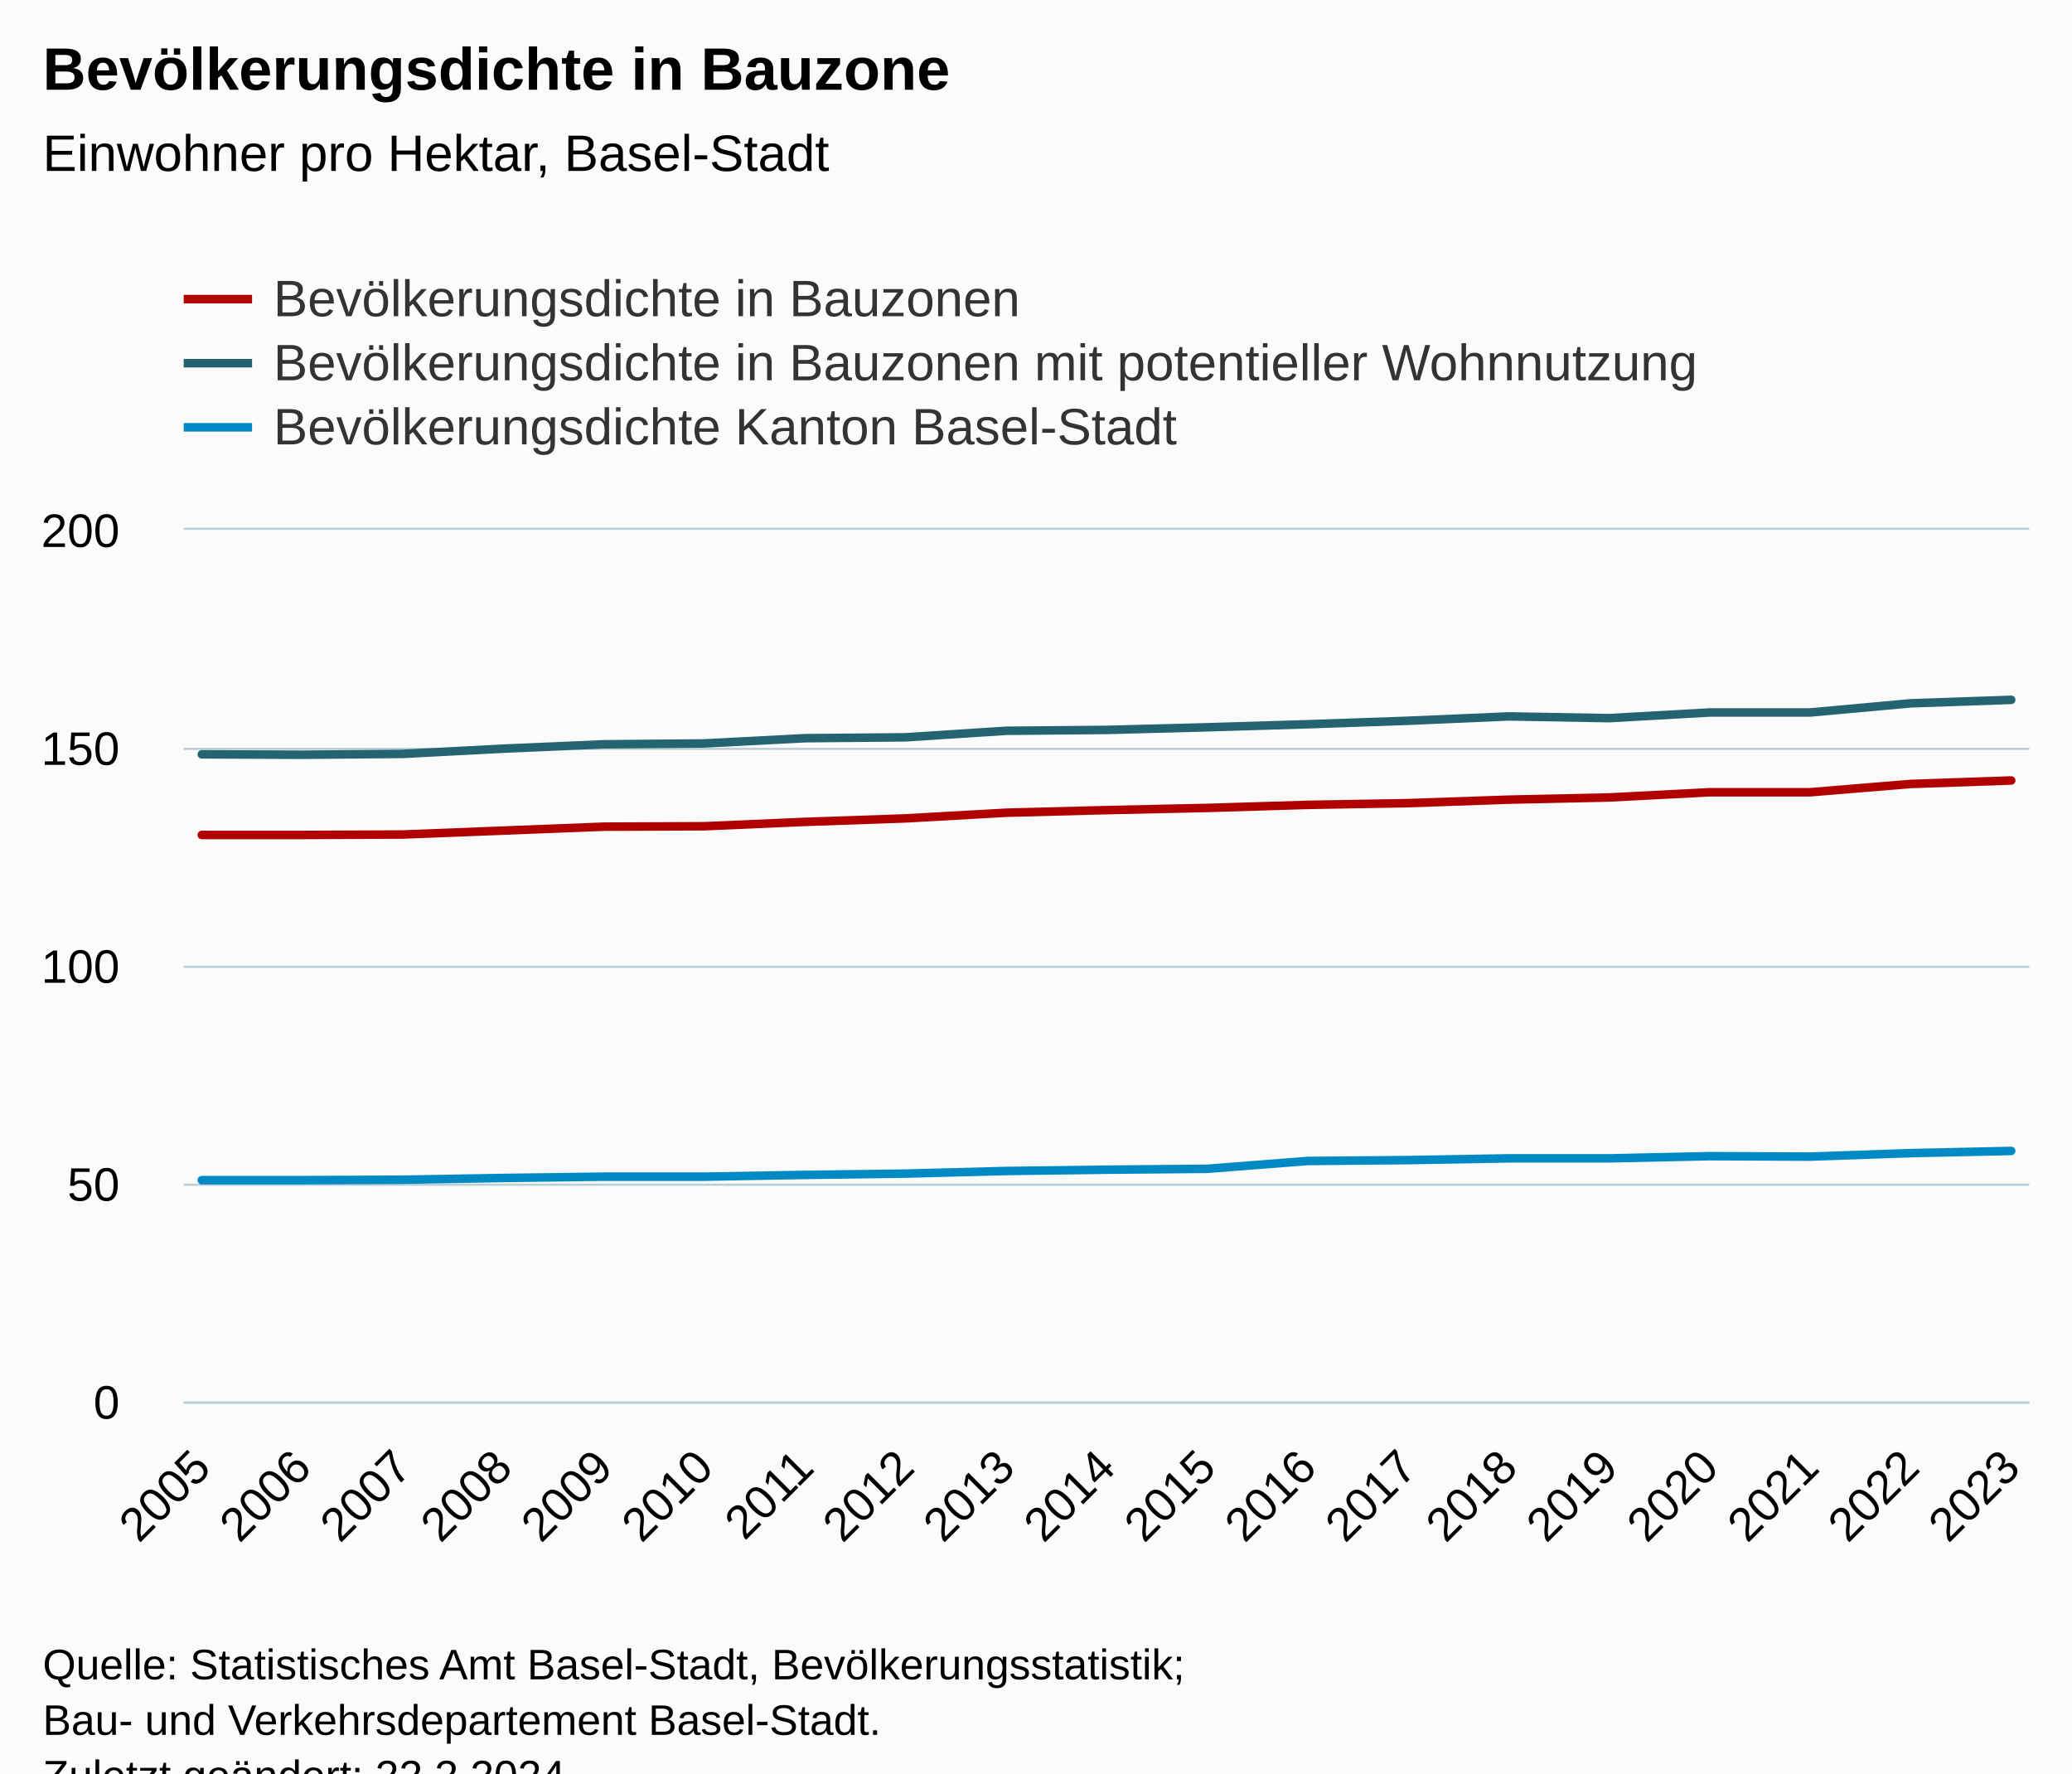
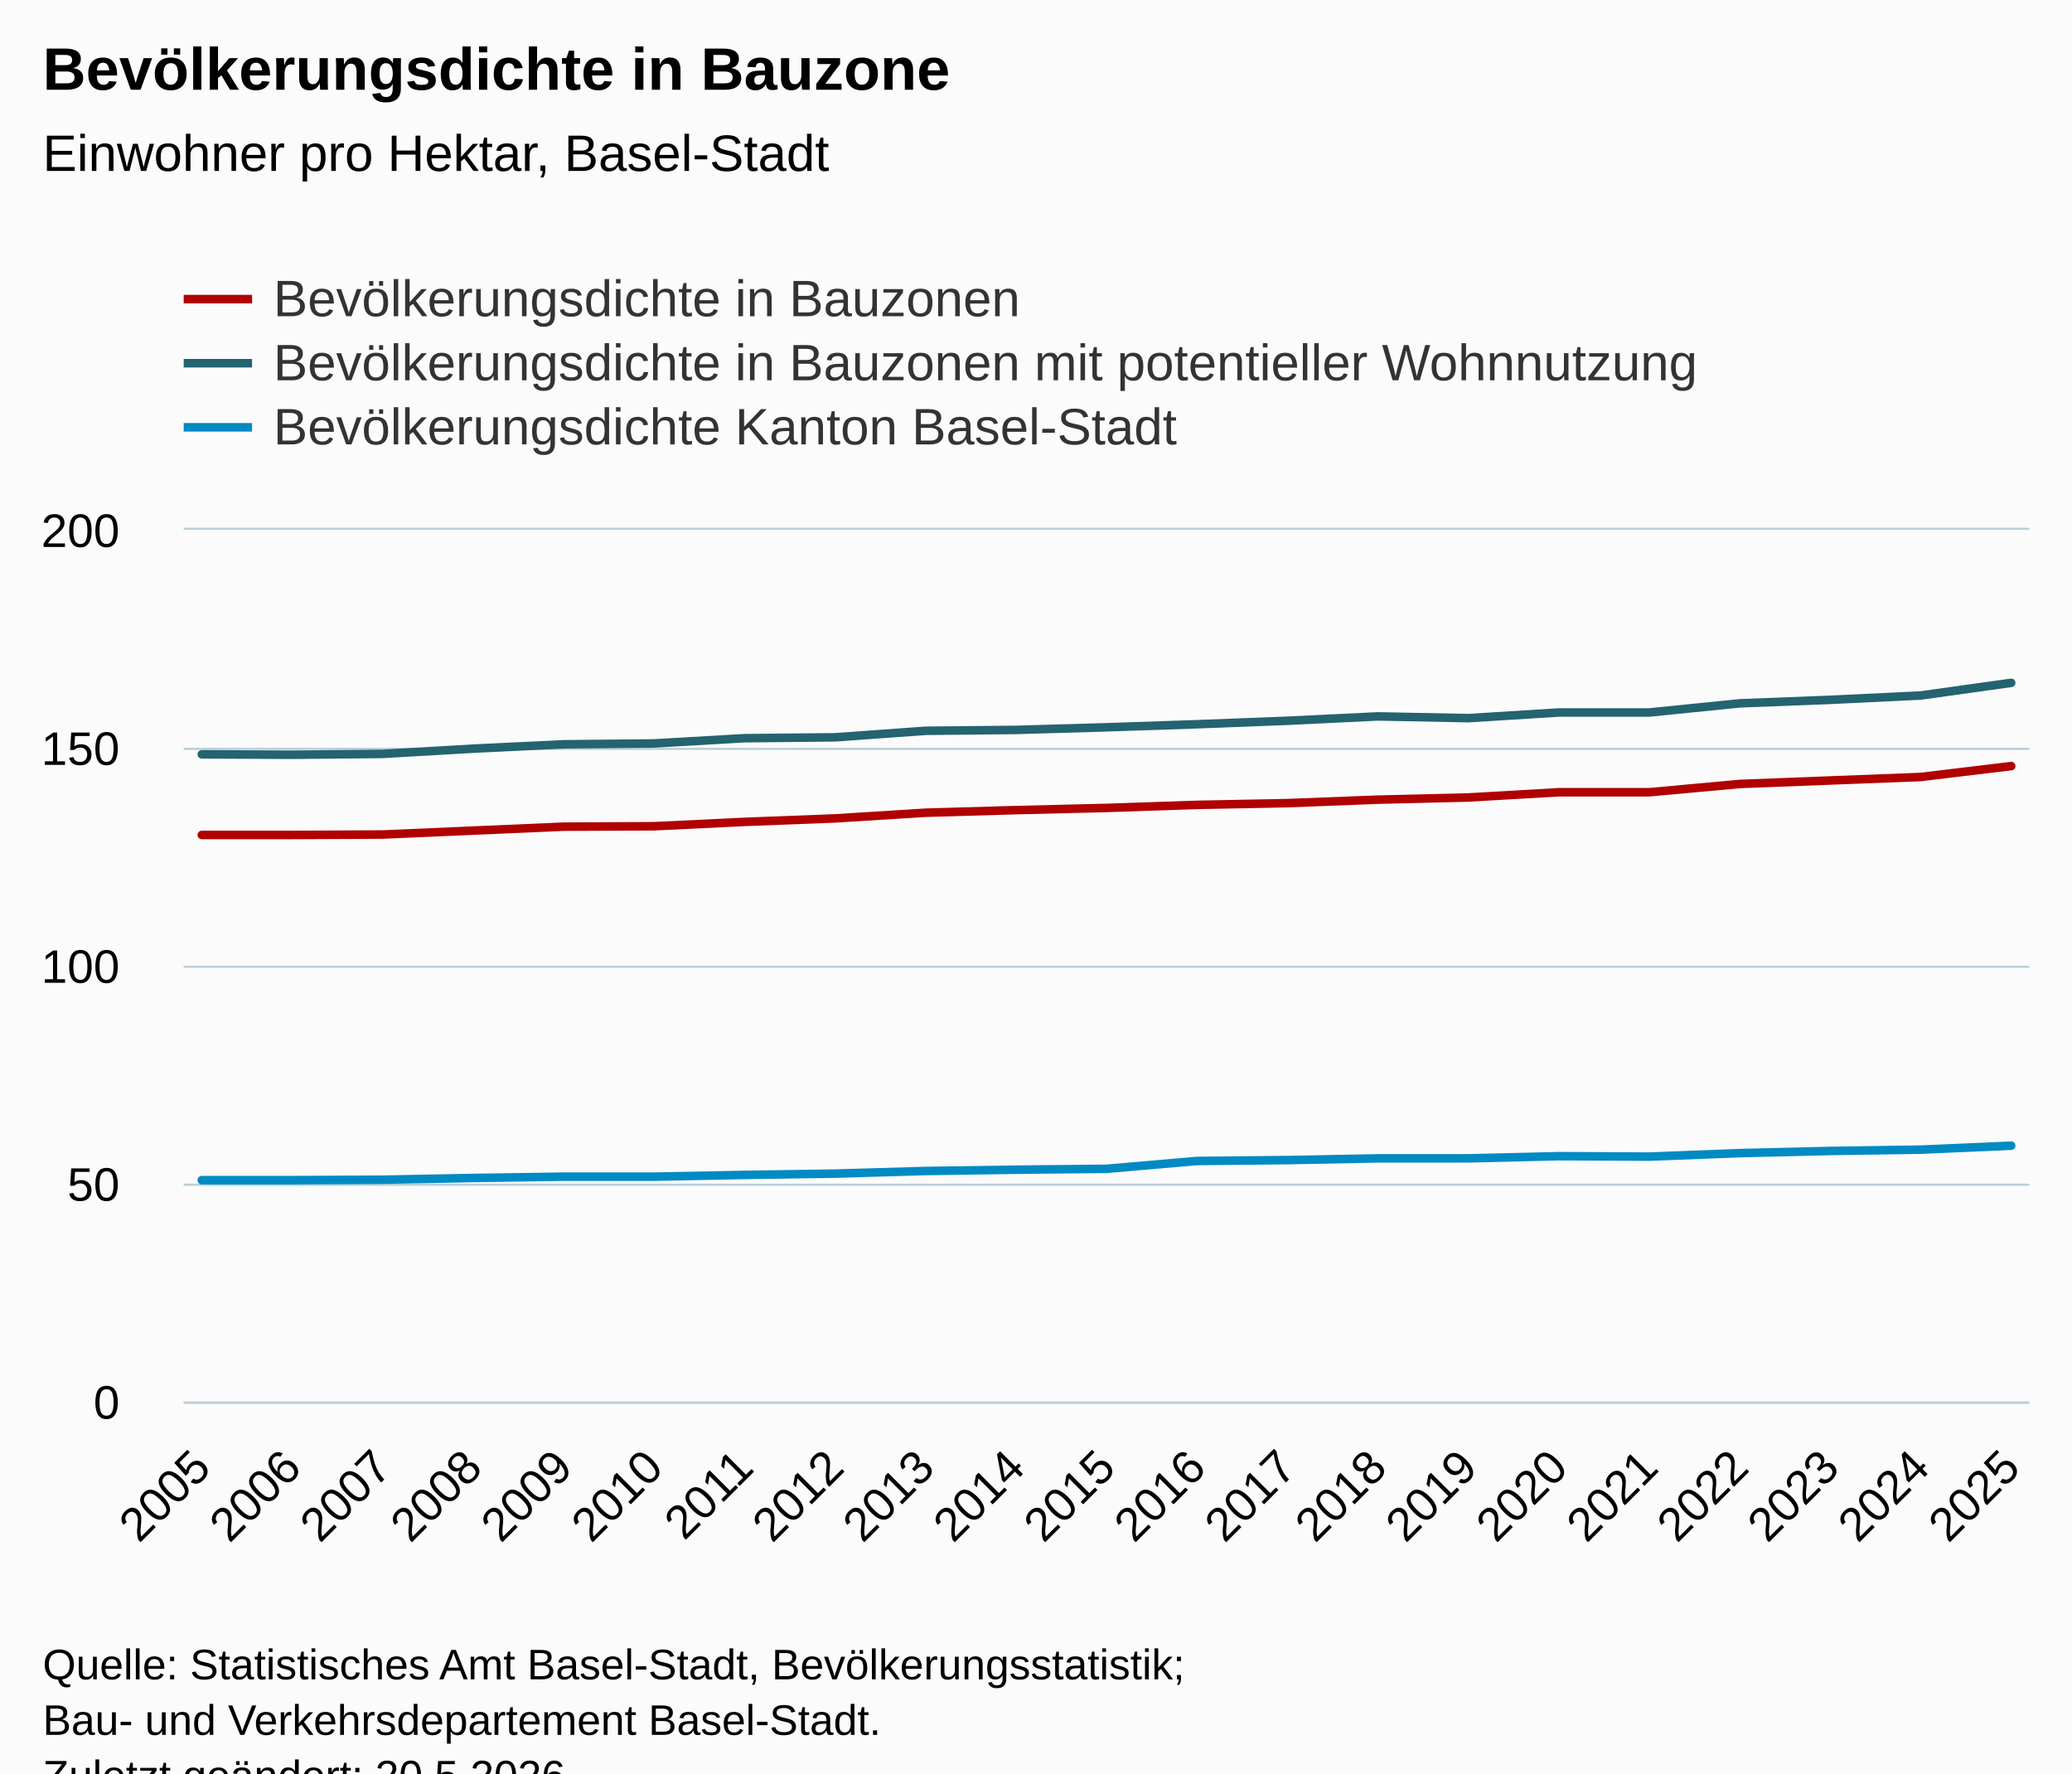
<svg xmlns="http://www.w3.org/2000/svg" version="1.1" class="highcharts-root" style="font-family:Arial;font-size:12px;" viewBox="0 0 485 415">
  <defs>
-     <clipPath id="highcharts-olx3dwl-64-">
+     <clipPath id="highcharts-g7jjn6c-70-">
      <rect x="0" y="0" width="432" height="204" fill="none" />
    </clipPath>
-     <clipPath id="highcharts-olx3dwl-84-">
+     <clipPath id="highcharts-g7jjn6c-92-">
      <rect x="0" y="0" width="432" height="204" fill="none" />
    </clipPath>
-     <clipPath id="highcharts-olx3dwl-123-">
+     <clipPath id="highcharts-g7jjn6c-135-">
      <rect x="43" y="124" width="432" height="204" fill="none" />
    </clipPath>
  </defs>
  <rect fill="#fbfbfb" class="highcharts-background" x="0" y="0" width="485" height="428" rx="0" ry="0" />
  <rect fill="none" class="highcharts-plot-background" x="43" y="124" width="432" height="204" />
  <g class="highcharts-pane-group" data-z-index="0" />
  <g class="highcharts-grid highcharts-xaxis-grid" data-z-index="1">
    <path fill="none" data-z-index="1" class="highcharts-grid-line" d="M 46.5 124 L 46.5 328" opacity="1" />
-     <path fill="none" data-z-index="1" class="highcharts-grid-line" d="M 70.5 124 L 70.5 328" opacity="1" />
-     <path fill="none" data-z-index="1" class="highcharts-grid-line" d="M 93.5 124 L 93.5 328" opacity="1" />
-     <path fill="none" data-z-index="1" class="highcharts-grid-line" d="M 117.5 124 L 117.5 328" opacity="1" />
-     <path fill="none" data-z-index="1" class="highcharts-grid-line" d="M 140.5 124 L 140.5 328" opacity="1" />
-     <path fill="none" data-z-index="1" class="highcharts-grid-line" d="M 164.5 124 L 164.5 328" opacity="1" />
-     <path fill="none" data-z-index="1" class="highcharts-grid-line" d="M 187.5 124 L 187.5 328" opacity="1" />
-     <path fill="none" data-z-index="1" class="highcharts-grid-line" d="M 211.5 124 L 211.5 328" opacity="1" />
-     <path fill="none" data-z-index="1" class="highcharts-grid-line" d="M 234.5 124 L 234.5 328" opacity="1" />
+     <path fill="none" data-z-index="1" class="highcharts-grid-line" d="M 67.5 124 L 67.5 328" opacity="1" />
+     <path fill="none" data-z-index="1" class="highcharts-grid-line" d="M 89.5 124 L 89.5 328" opacity="1" />
+     <path fill="none" data-z-index="1" class="highcharts-grid-line" d="M 110.5 124 L 110.5 328" opacity="1" />
+     <path fill="none" data-z-index="1" class="highcharts-grid-line" d="M 131.5 124 L 131.5 328" opacity="1" />
+     <path fill="none" data-z-index="1" class="highcharts-grid-line" d="M 152.5 124 L 152.5 328" opacity="1" />
+     <path fill="none" data-z-index="1" class="highcharts-grid-line" d="M 173.5 124 L 173.5 328" opacity="1" />
+     <path fill="none" data-z-index="1" class="highcharts-grid-line" d="M 194.5 124 L 194.5 328" opacity="1" />
+     <path fill="none" data-z-index="1" class="highcharts-grid-line" d="M 216.5 124 L 216.5 328" opacity="1" />
+     <path fill="none" data-z-index="1" class="highcharts-grid-line" d="M 237.5 124 L 237.5 328" opacity="1" />
    <path fill="none" data-z-index="1" class="highcharts-grid-line" d="M 258.5 124 L 258.5 328" opacity="1" />
-     <path fill="none" data-z-index="1" class="highcharts-grid-line" d="M 282.5 124 L 282.5 328" opacity="1" />
-     <path fill="none" data-z-index="1" class="highcharts-grid-line" d="M 305.5 124 L 305.5 328" opacity="1" />
-     <path fill="none" data-z-index="1" class="highcharts-grid-line" d="M 329.5 124 L 329.5 328" opacity="1" />
-     <path fill="none" data-z-index="1" class="highcharts-grid-line" d="M 352.5 124 L 352.5 328" opacity="1" />
-     <path fill="none" data-z-index="1" class="highcharts-grid-line" d="M 376.5 124 L 376.5 328" opacity="1" />
-     <path fill="none" data-z-index="1" class="highcharts-grid-line" d="M 399.5 124 L 399.5 328" opacity="1" />
-     <path fill="none" data-z-index="1" class="highcharts-grid-line" d="M 423.5 124 L 423.5 328" opacity="1" />
-     <path fill="none" data-z-index="1" class="highcharts-grid-line" d="M 446.5 124 L 446.5 328" opacity="1" />
+     <path fill="none" data-z-index="1" class="highcharts-grid-line" d="M 279.5 124 L 279.5 328" opacity="1" />
+     <path fill="none" data-z-index="1" class="highcharts-grid-line" d="M 300.5 124 L 300.5 328" opacity="1" />
+     <path fill="none" data-z-index="1" class="highcharts-grid-line" d="M 322.5 124 L 322.5 328" opacity="1" />
+     <path fill="none" data-z-index="1" class="highcharts-grid-line" d="M 343.5 124 L 343.5 328" opacity="1" />
+     <path fill="none" data-z-index="1" class="highcharts-grid-line" d="M 364.5 124 L 364.5 328" opacity="1" />
+     <path fill="none" data-z-index="1" class="highcharts-grid-line" d="M 385.5 124 L 385.5 328" opacity="1" />
+     <path fill="none" data-z-index="1" class="highcharts-grid-line" d="M 406.5 124 L 406.5 328" opacity="1" />
+     <path fill="none" data-z-index="1" class="highcharts-grid-line" d="M 427.5 124 L 427.5 328" opacity="1" />
+     <path fill="none" data-z-index="1" class="highcharts-grid-line" d="M 449.5 124 L 449.5 328" opacity="1" />
    <path fill="none" data-z-index="1" class="highcharts-grid-line" d="M 470.5 124 L 470.5 328" opacity="1" />
  </g>
  <g class="highcharts-grid highcharts-yaxis-grid" data-z-index="1">
    <path fill="none" stroke="#B9CFD7" stroke-width="0.5" data-z-index="1" class="highcharts-grid-line" d="M 43 328.25 L 475 328.25" opacity="1" />
    <path fill="none" stroke="#B9CFD7" stroke-width="0.5" data-z-index="1" class="highcharts-grid-line" d="M 43 277.25 L 475 277.25" opacity="1" />
    <path fill="none" stroke="#B9CFD7" stroke-width="0.5" data-z-index="1" class="highcharts-grid-line" d="M 43 226.25 L 475 226.25" opacity="1" />
    <path fill="none" stroke="#B9CFD7" stroke-width="0.5" data-z-index="1" class="highcharts-grid-line" d="M 43 175.25 L 475 175.25" opacity="1" />
    <path fill="none" stroke="#B9CFD7" stroke-width="0.5" data-z-index="1" class="highcharts-grid-line" d="M 43 123.75 L 475 123.75" opacity="1" />
  </g>
  <rect fill="none" class="highcharts-plot-border" data-z-index="1" x="43" y="124" width="432" height="204" />
  <g class="highcharts-axis highcharts-xaxis" data-z-index="2">
    <path fill="none" class="highcharts-axis-line" stroke="#B9CFD7" stroke-width="0.5" data-z-index="7" d="M 43 328.25 L 475 328.25" />
  </g>
  <g class="highcharts-axis highcharts-yaxis" data-z-index="2">
    <path fill="none" class="highcharts-axis-line" data-z-index="7" d="M 43 124 L 43 328" />
  </g>
  <g class="highcharts-series-group" data-z-index="3">
-     <g class="highcharts-series highcharts-series-0 highcharts-line-series" data-z-index="0.1" opacity="1" transform="translate(43,124) scale(1 1)" clip-path="url(#highcharts-olx3dwl-84-)">
-       <path fill="none" d="M 4.235 71.4 L 27.765 71.4 L 51.294 71.298 L 74.824 70.38 L 98.353 69.462 L 121.882 69.36 L 145.412 68.34 L 168.941 67.524 L 192.471 66.198 L 216 65.586 L 239.529 65.076 L 263.059 64.362 L 286.588 63.954 L 310.118 63.138 L 333.647 62.628 L 357.176 61.404 L 380.706 61.404 L 404.235 59.466 L 427.765 58.65" class="highcharts-graph" data-z-index="1" stroke="#B00000" stroke-width="2" stroke-linejoin="round" stroke-linecap="round" />
+     <g class="highcharts-series highcharts-series-0 highcharts-line-series" data-z-index="0.1" opacity="1" transform="translate(43,124) scale(1 1)" clip-path="url(#highcharts-g7jjn6c-92-)">
+       <path fill="none" d="M 4.235 71.4 L 25.412 71.4 L 46.588 71.298 L 67.765 70.38 L 88.941 69.462 L 110.118 69.36 L 131.294 68.34 L 152.471 67.524 L 173.647 66.198 L 194.824 65.586 L 216 65.076 L 237.176 64.362 L 258.353 63.954 L 279.529 63.138 L 300.706 62.628 L 321.882 61.404 L 343.059 61.404 L 364.235 59.466 L 385.412 58.65 L 406.588 57.834 L 427.765 55.284" class="highcharts-graph" data-z-index="1" stroke="#B00000" stroke-width="2" stroke-linejoin="round" stroke-linecap="round" />
    </g>
    <g class="highcharts-markers highcharts-series-0 highcharts-line-series" data-z-index="0.1" opacity="1" transform="translate(43,124) scale(1 1)" clip-path="none" />
-     <g class="highcharts-series highcharts-series-1 highcharts-line-series" data-z-index="0.1" opacity="1" transform="translate(43,124) scale(1 1)" clip-path="url(#highcharts-olx3dwl-84-)">
-       <path fill="none" d="M 4.235 52.53 L 27.765 52.632 L 51.294 52.428 L 74.824 51.204 L 98.353 50.184 L 121.882 49.98 L 145.412 48.756 L 168.941 48.552 L 192.471 47.022 L 216 46.818 L 239.529 46.206 L 263.059 45.492 L 286.588 44.676 L 310.118 43.656 L 333.647 44.064 L 357.176 42.738 L 380.706 42.738 L 404.235 40.596 L 427.765 39.78" class="highcharts-graph" data-z-index="1" stroke="#246370" stroke-width="2" stroke-linejoin="round" stroke-linecap="round" />
+     <g class="highcharts-series highcharts-series-1 highcharts-line-series" data-z-index="0.1" opacity="1" transform="translate(43,124) scale(1 1)" clip-path="url(#highcharts-g7jjn6c-92-)">
+       <path fill="none" d="M 4.235 52.53 L 25.412 52.632 L 46.588 52.428 L 67.765 51.204 L 88.941 50.184 L 110.118 49.98 L 131.294 48.756 L 152.471 48.552 L 173.647 47.022 L 194.824 46.818 L 216 46.206 L 237.176 45.492 L 258.353 44.676 L 279.529 43.656 L 300.706 44.064 L 321.882 42.738 L 343.059 42.738 L 364.235 40.596 L 385.412 39.78 L 406.588 38.76 L 427.765 35.802" class="highcharts-graph" data-z-index="1" stroke="#246370" stroke-width="2" stroke-linejoin="round" stroke-linecap="round" />
    </g>
    <g class="highcharts-markers highcharts-series-1 highcharts-line-series" data-z-index="0.1" opacity="1" transform="translate(43,124) scale(1 1)" clip-path="none" />
-     <g class="highcharts-series highcharts-series-2 highcharts-line-series" data-z-index="0.1" opacity="1" transform="translate(43,124) scale(1 1)" clip-path="url(#highcharts-olx3dwl-84-)">
-       <path fill="none" d="M 4.235 152.184 L 27.765 152.184 L 51.294 152.082 L 74.824 151.674 L 98.353 151.368 L 121.882 151.368 L 145.412 150.96 L 168.941 150.654 L 192.471 150.042 L 216 149.736 L 239.529 149.532 L 263.059 147.696 L 286.588 147.492 L 310.118 147.084 L 333.647 147.084 L 357.176 146.574 L 380.706 146.676 L 404.235 145.86 L 427.765 145.35" class="highcharts-graph" data-z-index="1" stroke="#008AC3" stroke-width="2" stroke-linejoin="round" stroke-linecap="round" />
+     <g class="highcharts-series highcharts-series-2 highcharts-line-series" data-z-index="0.1" opacity="1" transform="translate(43,124) scale(1 1)" clip-path="url(#highcharts-g7jjn6c-92-)">
+       <path fill="none" d="M 4.235 152.184 L 25.412 152.184 L 46.588 152.082 L 67.765 151.674 L 88.941 151.368 L 110.118 151.368 L 131.294 150.96 L 152.471 150.654 L 173.647 150.042 L 194.824 149.736 L 216 149.532 L 237.176 147.696 L 258.353 147.492 L 279.529 147.084 L 300.706 147.084 L 321.882 146.574 L 343.059 146.676 L 364.235 145.86 L 385.412 145.35 L 406.588 145.044 L 427.765 144.126" class="highcharts-graph" data-z-index="1" stroke="#008AC3" stroke-width="2" stroke-linejoin="round" stroke-linecap="round" />
    </g>
    <g class="highcharts-markers highcharts-series-2 highcharts-line-series" data-z-index="0.1" opacity="1" transform="translate(43,124) scale(1 1)" clip-path="none" />
  </g>
  <text x="10" text-anchor="start" class="highcharts-title" data-z-index="4" style="color:#000000;font-size:14px;font-weight:bold;fill:#000000;" y="21">
    <tspan>Bevölkerungsdichte in Bauzone</tspan>
  </text>
  <text x="10" text-anchor="start" class="highcharts-subtitle" data-z-index="4" style="color:#000000;font-size:12px;font-weight:normal;fill:#000000;" y="40">
    <tspan>Einwohner pro Hektar, Basel-Stadt</tspan>
  </text>
  <text x="10" text-anchor="start" class="highcharts-caption" data-z-index="4" style="color:#666666;fill:#666666;" y="375" />
  <g class="highcharts-legend" data-z-index="7" transform="translate(35,56)">
    <rect fill="none" class="highcharts-legend-box" rx="0" ry="0" x="0" y="0" width="378" height="56" visibility="visible" />
    <g data-z-index="1">
      <g>
        <g class="highcharts-legend-item highcharts-line-series highcharts-color-undefined highcharts-series-0" data-z-index="1" transform="translate(8,3)">
          <path fill="none" d="M 0 11 L 16 11" class="highcharts-graph" stroke="#B00000" stroke-width="2" />
          <text x="21" style="color:#333333;cursor:pointer;font-size:12px;font-weight:normal;fill:#333333;" text-anchor="start" data-z-index="2" y="15">
            <tspan>Bevölkerungsdichte in Bauzonen</tspan>
          </text>
        </g>
        <g class="highcharts-legend-item highcharts-line-series highcharts-color-undefined highcharts-series-1" data-z-index="1" transform="translate(8,18)">
          <path fill="none" d="M 0 11 L 16 11" class="highcharts-graph" stroke="#246370" stroke-width="2" />
          <text x="21" y="15" style="color:#333333;cursor:pointer;font-size:12px;font-weight:normal;fill:#333333;" text-anchor="start" data-z-index="2">
            <tspan>Bevölkerungsdichte in Bauzonen mit potentieller Wohnnutzung</tspan>
          </text>
        </g>
        <g class="highcharts-legend-item highcharts-line-series highcharts-color-undefined highcharts-series-2" data-z-index="1" transform="translate(8,33)">
          <path fill="none" d="M 0 11 L 16 11" class="highcharts-graph" stroke="#008AC3" stroke-width="2" />
          <text x="21" y="15" style="color:#333333;cursor:pointer;font-size:12px;font-weight:normal;fill:#333333;" text-anchor="start" data-z-index="2">
            <tspan>Bevölkerungsdichte Kanton Basel-Stadt</tspan>
          </text>
        </g>
      </g>
    </g>
  </g>
  <g class="highcharts-axis-labels highcharts-xaxis-labels" data-z-index="7">
    <text x="49.828" style="color:#000000;cursor:default;font-size:11px;fill:#000000;" text-anchor="end" transform="translate(0,0) rotate(-45 49.82802 344)" y="344" opacity="1">2005</text>
-     <text x="73.357" style="color:#000000;cursor:default;font-size:11px;fill:#000000;" text-anchor="end" transform="translate(0,0) rotate(-45 73.35743 344)" y="344" opacity="1">2006</text>
-     <text x="96.887" style="color:#000000;cursor:default;font-size:11px;fill:#000000;" text-anchor="end" transform="translate(0,0) rotate(-45 96.88684 344)" y="344" opacity="1">2007</text>
-     <text x="120.416" style="color:#000000;cursor:default;font-size:11px;fill:#000000;" text-anchor="end" transform="translate(0,0) rotate(-45 120.4163 344)" y="344" opacity="1">2008</text>
-     <text x="143.946" style="color:#000000;cursor:default;font-size:11px;fill:#000000;" text-anchor="end" transform="translate(0,0) rotate(-45 143.9457 344)" y="344" opacity="1">2009</text>
-     <text x="167.475" style="color:#000000;cursor:default;font-size:11px;fill:#000000;" text-anchor="end" transform="translate(0,0) rotate(-45 167.4751 344)" y="344" opacity="1">2010</text>
-     <text x="191.004" style="color:#000000;cursor:default;font-size:11px;fill:#000000;" text-anchor="end" transform="translate(0,0) rotate(-45 191.0045 344)" y="344" opacity="1">2011</text>
-     <text x="214.534" style="color:#000000;cursor:default;font-size:11px;fill:#000000;" text-anchor="end" transform="translate(0,0) rotate(-45 214.5339 344)" y="344" opacity="1">2012</text>
-     <text x="238.063" style="color:#000000;cursor:default;font-size:11px;fill:#000000;" text-anchor="end" transform="translate(0,0) rotate(-45 238.0633 344)" y="344" opacity="1">2013</text>
-     <text x="261.593" style="color:#000000;cursor:default;font-size:11px;fill:#000000;" text-anchor="end" transform="translate(0,0) rotate(-45 261.5927 344)" y="344" opacity="1">2014</text>
-     <text x="285.122" style="color:#000000;cursor:default;font-size:11px;fill:#000000;" text-anchor="end" transform="translate(0,0) rotate(-45 285.1221 344)" y="344" opacity="1">2015</text>
-     <text x="308.652" style="color:#000000;cursor:default;font-size:11px;fill:#000000;" text-anchor="end" transform="translate(0,0) rotate(-45 308.6515 344)" y="344" opacity="1">2016</text>
-     <text x="332.181" style="color:#000000;cursor:default;font-size:11px;fill:#000000;" text-anchor="end" transform="translate(0,0) rotate(-45 332.181 344)" y="344" opacity="1">2017</text>
-     <text x="355.71" style="color:#000000;cursor:default;font-size:11px;fill:#000000;" text-anchor="end" transform="translate(0,0) rotate(-45 355.7104 344)" y="344" opacity="1">2018</text>
-     <text x="379.24" style="color:#000000;cursor:default;font-size:11px;fill:#000000;" text-anchor="end" transform="translate(0,0) rotate(-45 379.2398 344)" y="344" opacity="1">2019</text>
-     <text x="402.769" style="color:#000000;cursor:default;font-size:11px;fill:#000000;" text-anchor="end" transform="translate(0,0) rotate(-45 402.7692 344)" y="344" opacity="1">2020</text>
-     <text x="426.299" style="color:#000000;cursor:default;font-size:11px;fill:#000000;" text-anchor="end" transform="translate(0,0) rotate(-45 426.2986 344)" y="344" opacity="1">2021</text>
-     <text x="449.828" style="color:#000000;cursor:default;font-size:11px;fill:#000000;" text-anchor="end" transform="translate(0,0) rotate(-45 449.828 344)" y="344" opacity="1">2022</text>
-     <text x="473.357" style="color:#000000;cursor:default;font-size:11px;fill:#000000;" text-anchor="end" transform="translate(0,0) rotate(-45 473.3574 344)" y="344" opacity="1">2023</text>
+     <text x="71.004" style="color:#000000;cursor:default;font-size:11px;fill:#000000;" text-anchor="end" transform="translate(0,0) rotate(-45 71.00449 344)" y="344" opacity="1">2006</text>
+     <text x="92.181" style="color:#000000;cursor:default;font-size:11px;fill:#000000;" text-anchor="end" transform="translate(0,0) rotate(-45 92.18096 344)" y="344" opacity="1">2007</text>
+     <text x="113.357" style="color:#000000;cursor:default;font-size:11px;fill:#000000;" text-anchor="end" transform="translate(0,0) rotate(-45 113.3574 344)" y="344" opacity="1">2008</text>
+     <text x="134.534" style="color:#000000;cursor:default;font-size:11px;fill:#000000;" text-anchor="end" transform="translate(0,0) rotate(-45 134.5339 344)" y="344" opacity="1">2009</text>
+     <text x="155.71" style="color:#000000;cursor:default;font-size:11px;fill:#000000;" text-anchor="end" transform="translate(0,0) rotate(-45 155.7104 344)" y="344" opacity="1">2010</text>
+     <text x="176.887" style="color:#000000;cursor:default;font-size:11px;fill:#000000;" text-anchor="end" transform="translate(0,0) rotate(-45 176.8868 344)" y="344" opacity="1">2011</text>
+     <text x="198.063" style="color:#000000;cursor:default;font-size:11px;fill:#000000;" text-anchor="end" transform="translate(0,0) rotate(-45 198.0633 344)" y="344" opacity="1">2012</text>
+     <text x="219.24" style="color:#000000;cursor:default;font-size:11px;fill:#000000;" text-anchor="end" transform="translate(0,0) rotate(-45 219.2398 344)" y="344" opacity="1">2013</text>
+     <text x="240.416" style="color:#000000;cursor:default;font-size:11px;fill:#000000;" text-anchor="end" transform="translate(0,0) rotate(-45 240.4163 344)" y="344" opacity="1">2014</text>
+     <text x="261.593" style="color:#000000;cursor:default;font-size:11px;fill:#000000;" text-anchor="end" transform="translate(0,0) rotate(-45 261.5927 344)" y="344" opacity="1">2015</text>
+     <text x="282.769" style="color:#000000;cursor:default;font-size:11px;fill:#000000;" text-anchor="end" transform="translate(0,0) rotate(-45 282.7692 344)" y="344" opacity="1">2016</text>
+     <text x="303.946" style="color:#000000;cursor:default;font-size:11px;fill:#000000;" text-anchor="end" transform="translate(0,0) rotate(-45 303.9457 344)" y="344" opacity="1">2017</text>
+     <text x="325.122" style="color:#000000;cursor:default;font-size:11px;fill:#000000;" text-anchor="end" transform="translate(0,0) rotate(-45 325.1221 344)" y="344" opacity="1">2018</text>
+     <text x="346.299" style="color:#000000;cursor:default;font-size:11px;fill:#000000;" text-anchor="end" transform="translate(0,0) rotate(-45 346.2986 344)" y="344" opacity="1">2019</text>
+     <text x="367.475" style="color:#000000;cursor:default;font-size:11px;fill:#000000;" text-anchor="end" transform="translate(0,0) rotate(-45 367.4751 344)" y="344" opacity="1">2020</text>
+     <text x="388.652" style="color:#000000;cursor:default;font-size:11px;fill:#000000;" text-anchor="end" transform="translate(0,0) rotate(-45 388.6515 344)" y="344" opacity="1">2021</text>
+     <text x="409.828" style="color:#000000;cursor:default;font-size:11px;fill:#000000;" text-anchor="end" transform="translate(0,0) rotate(-45 409.828 344)" y="344" opacity="1">2022</text>
+     <text x="431.004" style="color:#000000;cursor:default;font-size:11px;fill:#000000;" text-anchor="end" transform="translate(0,0) rotate(-45 431.0045 344)" y="344" opacity="1">2023</text>
+     <text x="452.181" style="color:#000000;cursor:default;font-size:11px;fill:#000000;" text-anchor="end" transform="translate(0,0) rotate(-45 452.181 344)" y="344" opacity="1">2024</text>
+     <text x="473.357" style="color:#000000;cursor:default;font-size:11px;fill:#000000;" text-anchor="end" transform="translate(0,0) rotate(-45 473.3574 344)" y="344" opacity="1">2025</text>
  </g>
  <g class="highcharts-axis-labels highcharts-yaxis-labels" data-z-index="7">
    <text x="28" style="color:#000000;cursor:default;font-size:11px;fill:#000000;" text-anchor="end" transform="translate(0,0)" y="332" opacity="1">0</text>
    <text x="28" style="color:#000000;cursor:default;font-size:11px;fill:#000000;" text-anchor="end" transform="translate(0,0)" y="281" opacity="1">50</text>
    <text x="28" style="color:#000000;cursor:default;font-size:11px;fill:#000000;" text-anchor="end" transform="translate(0,0)" y="230" opacity="1">100</text>
    <text x="28" style="color:#000000;cursor:default;font-size:11px;fill:#000000;" text-anchor="end" transform="translate(0,0)" y="179" opacity="1">150</text>
    <text x="28" style="color:#000000;cursor:default;font-size:11px;fill:#000000;" text-anchor="end" transform="translate(0,0)" y="128" opacity="1">200</text>
  </g>
  <text x="10" class="highcharts-credits" text-anchor="start" data-z-index="8" style="cursor:default;color:#000000;font-size:10px;fill:#000000;" y="393">
    <tspan>Quelle: Statistisches Amt Basel-Stadt, Bevölkerungsstatistik;</tspan>
    <tspan x="10" dy="13">Bau- und Verkehrsdepartement Basel-Stadt.</tspan>
-     <tspan x="10" dy="13">Zuletzt geändert: 22.2.2024</tspan>
+     <tspan x="10" dy="13">Zuletzt geändert: 20.5.2026</tspan>
  </text>
-   <g class="highcharts-control-points" data-z-index="99" clip-path="url(#highcharts-olx3dwl-123-)" />
+   <g class="highcharts-control-points" data-z-index="99" clip-path="url(#highcharts-g7jjn6c-135-)" />
</svg>
